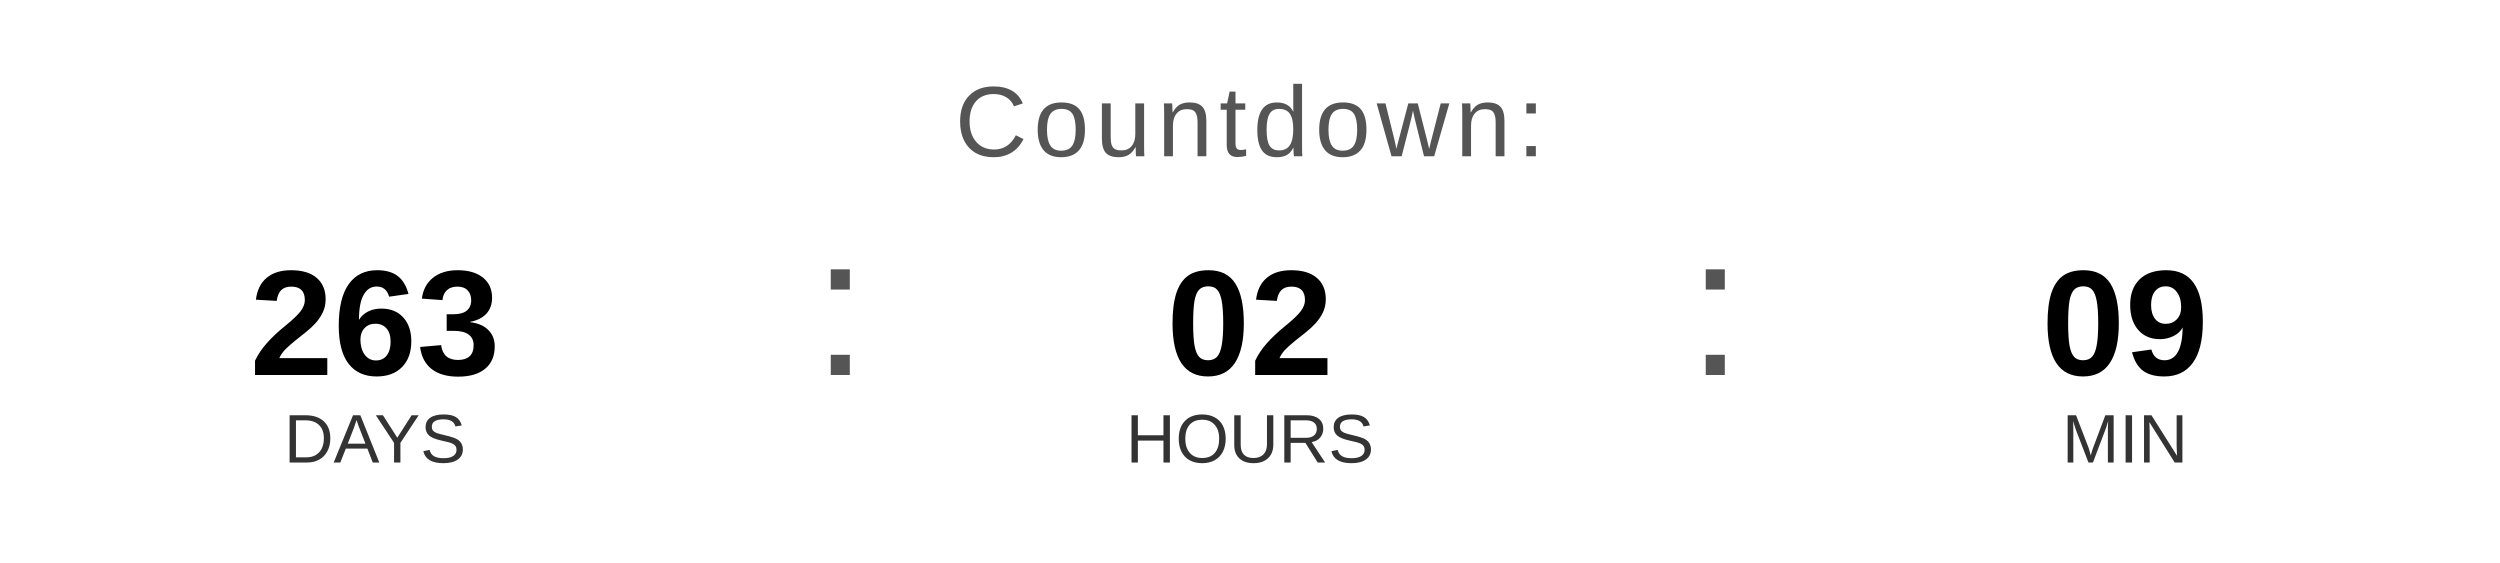
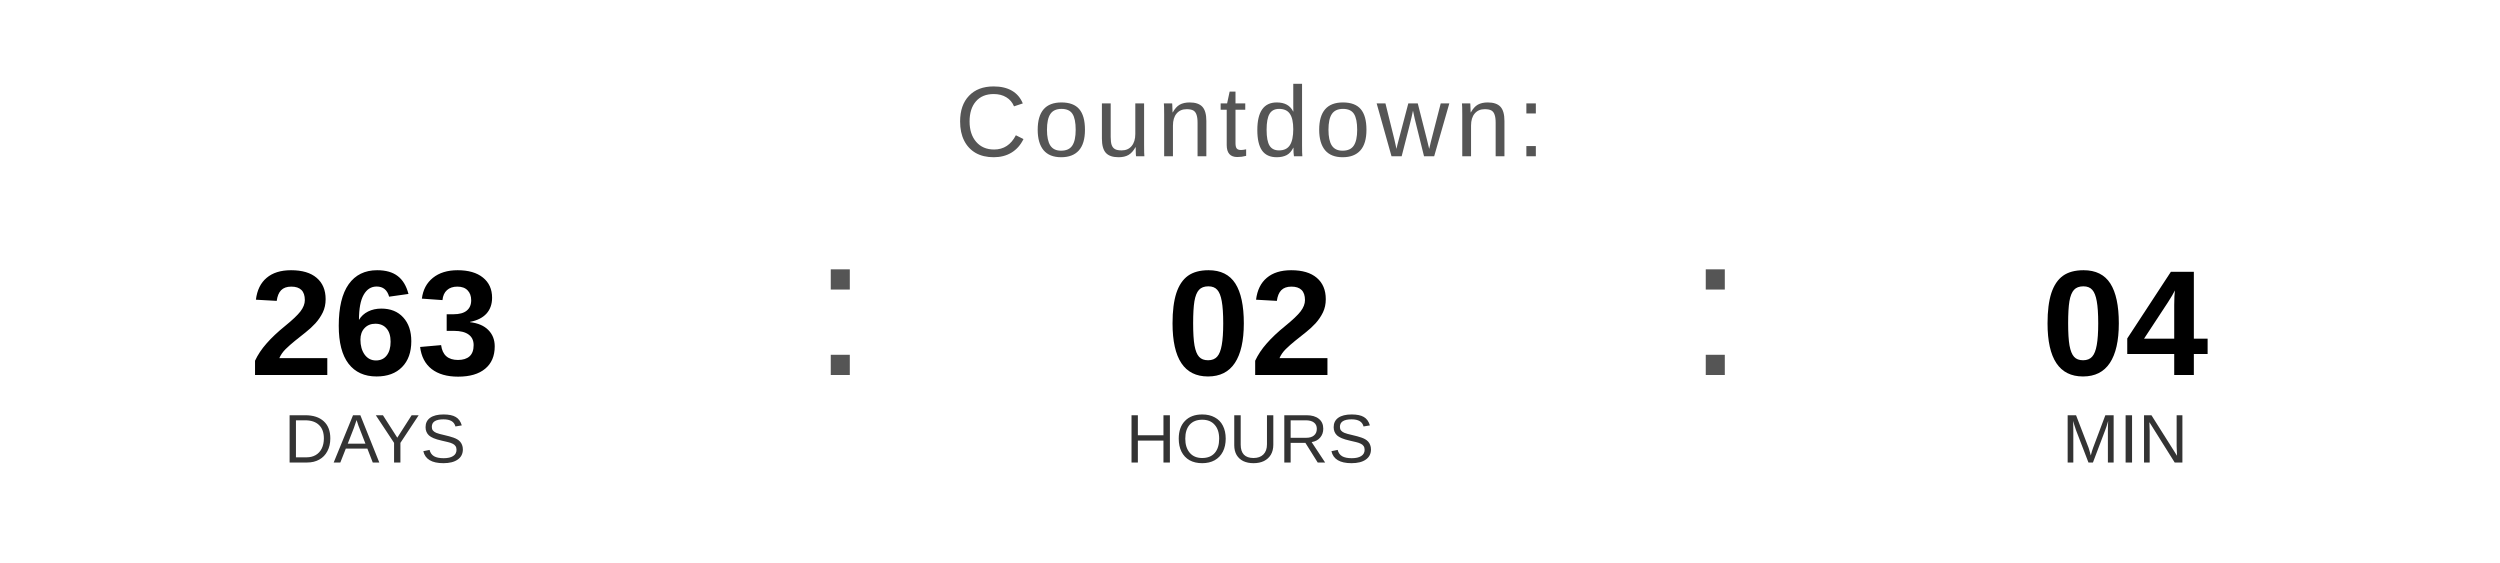
<svg xmlns="http://www.w3.org/2000/svg" width="400" height="90" viewBox="0 0 400 90">
  <text x="200" y="25" font-family="Arial, Helvetica, sans-serif" font-size="16" fill="#555555" text-anchor="middle" letter-spacing="1">
    Countdown:
  </text>
  <text x="60" y="60" font-family="Arial, Helvetica, sans-serif" font-size="24" font-weight="bold" fill="#000000" text-anchor="middle">263</text>
  <text x="60" y="74" font-family="Arial, Helvetica, sans-serif" font-size="11" fill="#333333" text-anchor="middle">DAYS</text>
  <text x="130" y="60" font-family="Arial, sans-serif" font-size="32" fill="#555555">:</text>
  <text x="200" y="60" font-family="Arial, Helvetica, sans-serif" font-size="24" font-weight="bold" fill="#000000" text-anchor="middle">02</text>
  <text x="200" y="74" font-family="Arial, Helvetica, sans-serif" font-size="11" fill="#333333" text-anchor="middle">HOURS</text>
  <text x="270" y="60" font-family="Arial, sans-serif" font-size="32" fill="#555555">:</text>
-   <text x="340" y="60" font-family="Arial, Helvetica, sans-serif" font-size="24" font-weight="bold" fill="#000000" text-anchor="middle">09</text>
+   <text x="340" y="60" font-family="Arial, Helvetica, sans-serif" font-size="24" font-weight="bold" fill="#000000" text-anchor="middle">04</text>
  <text x="340" y="74" font-family="Arial, Helvetica, sans-serif" font-size="11" fill="#333333" text-anchor="middle">MIN</text>
</svg>
